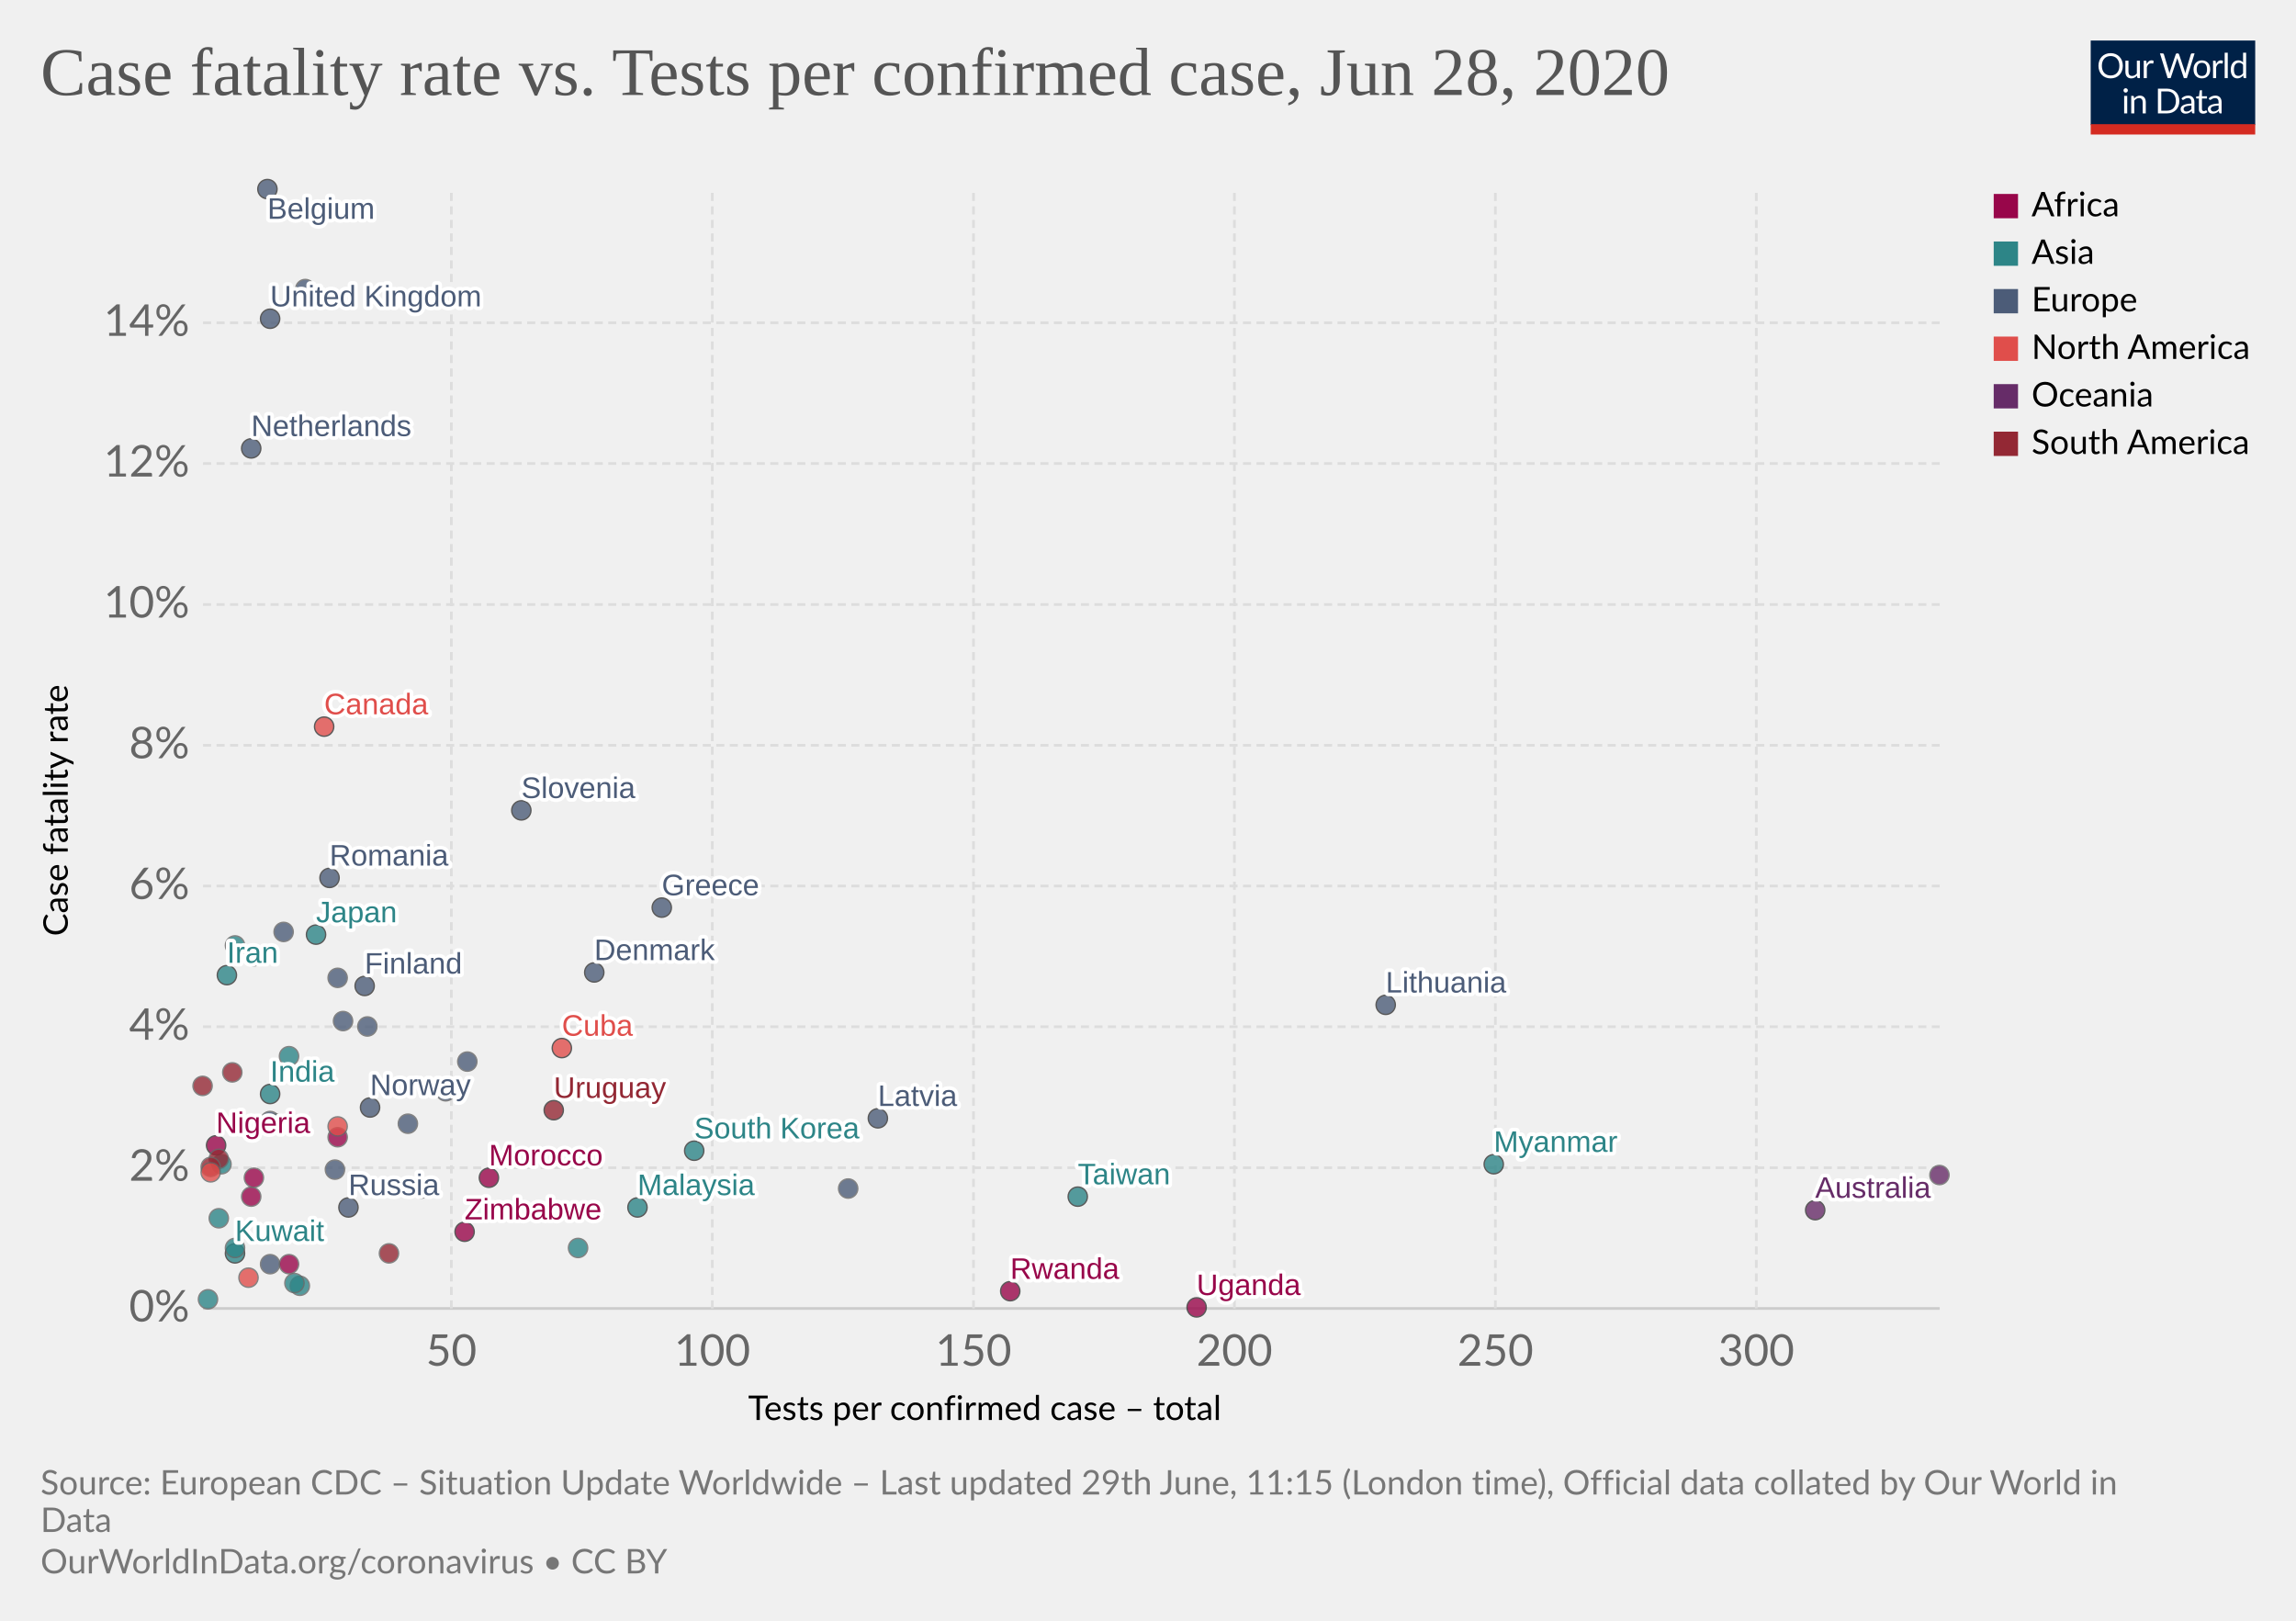
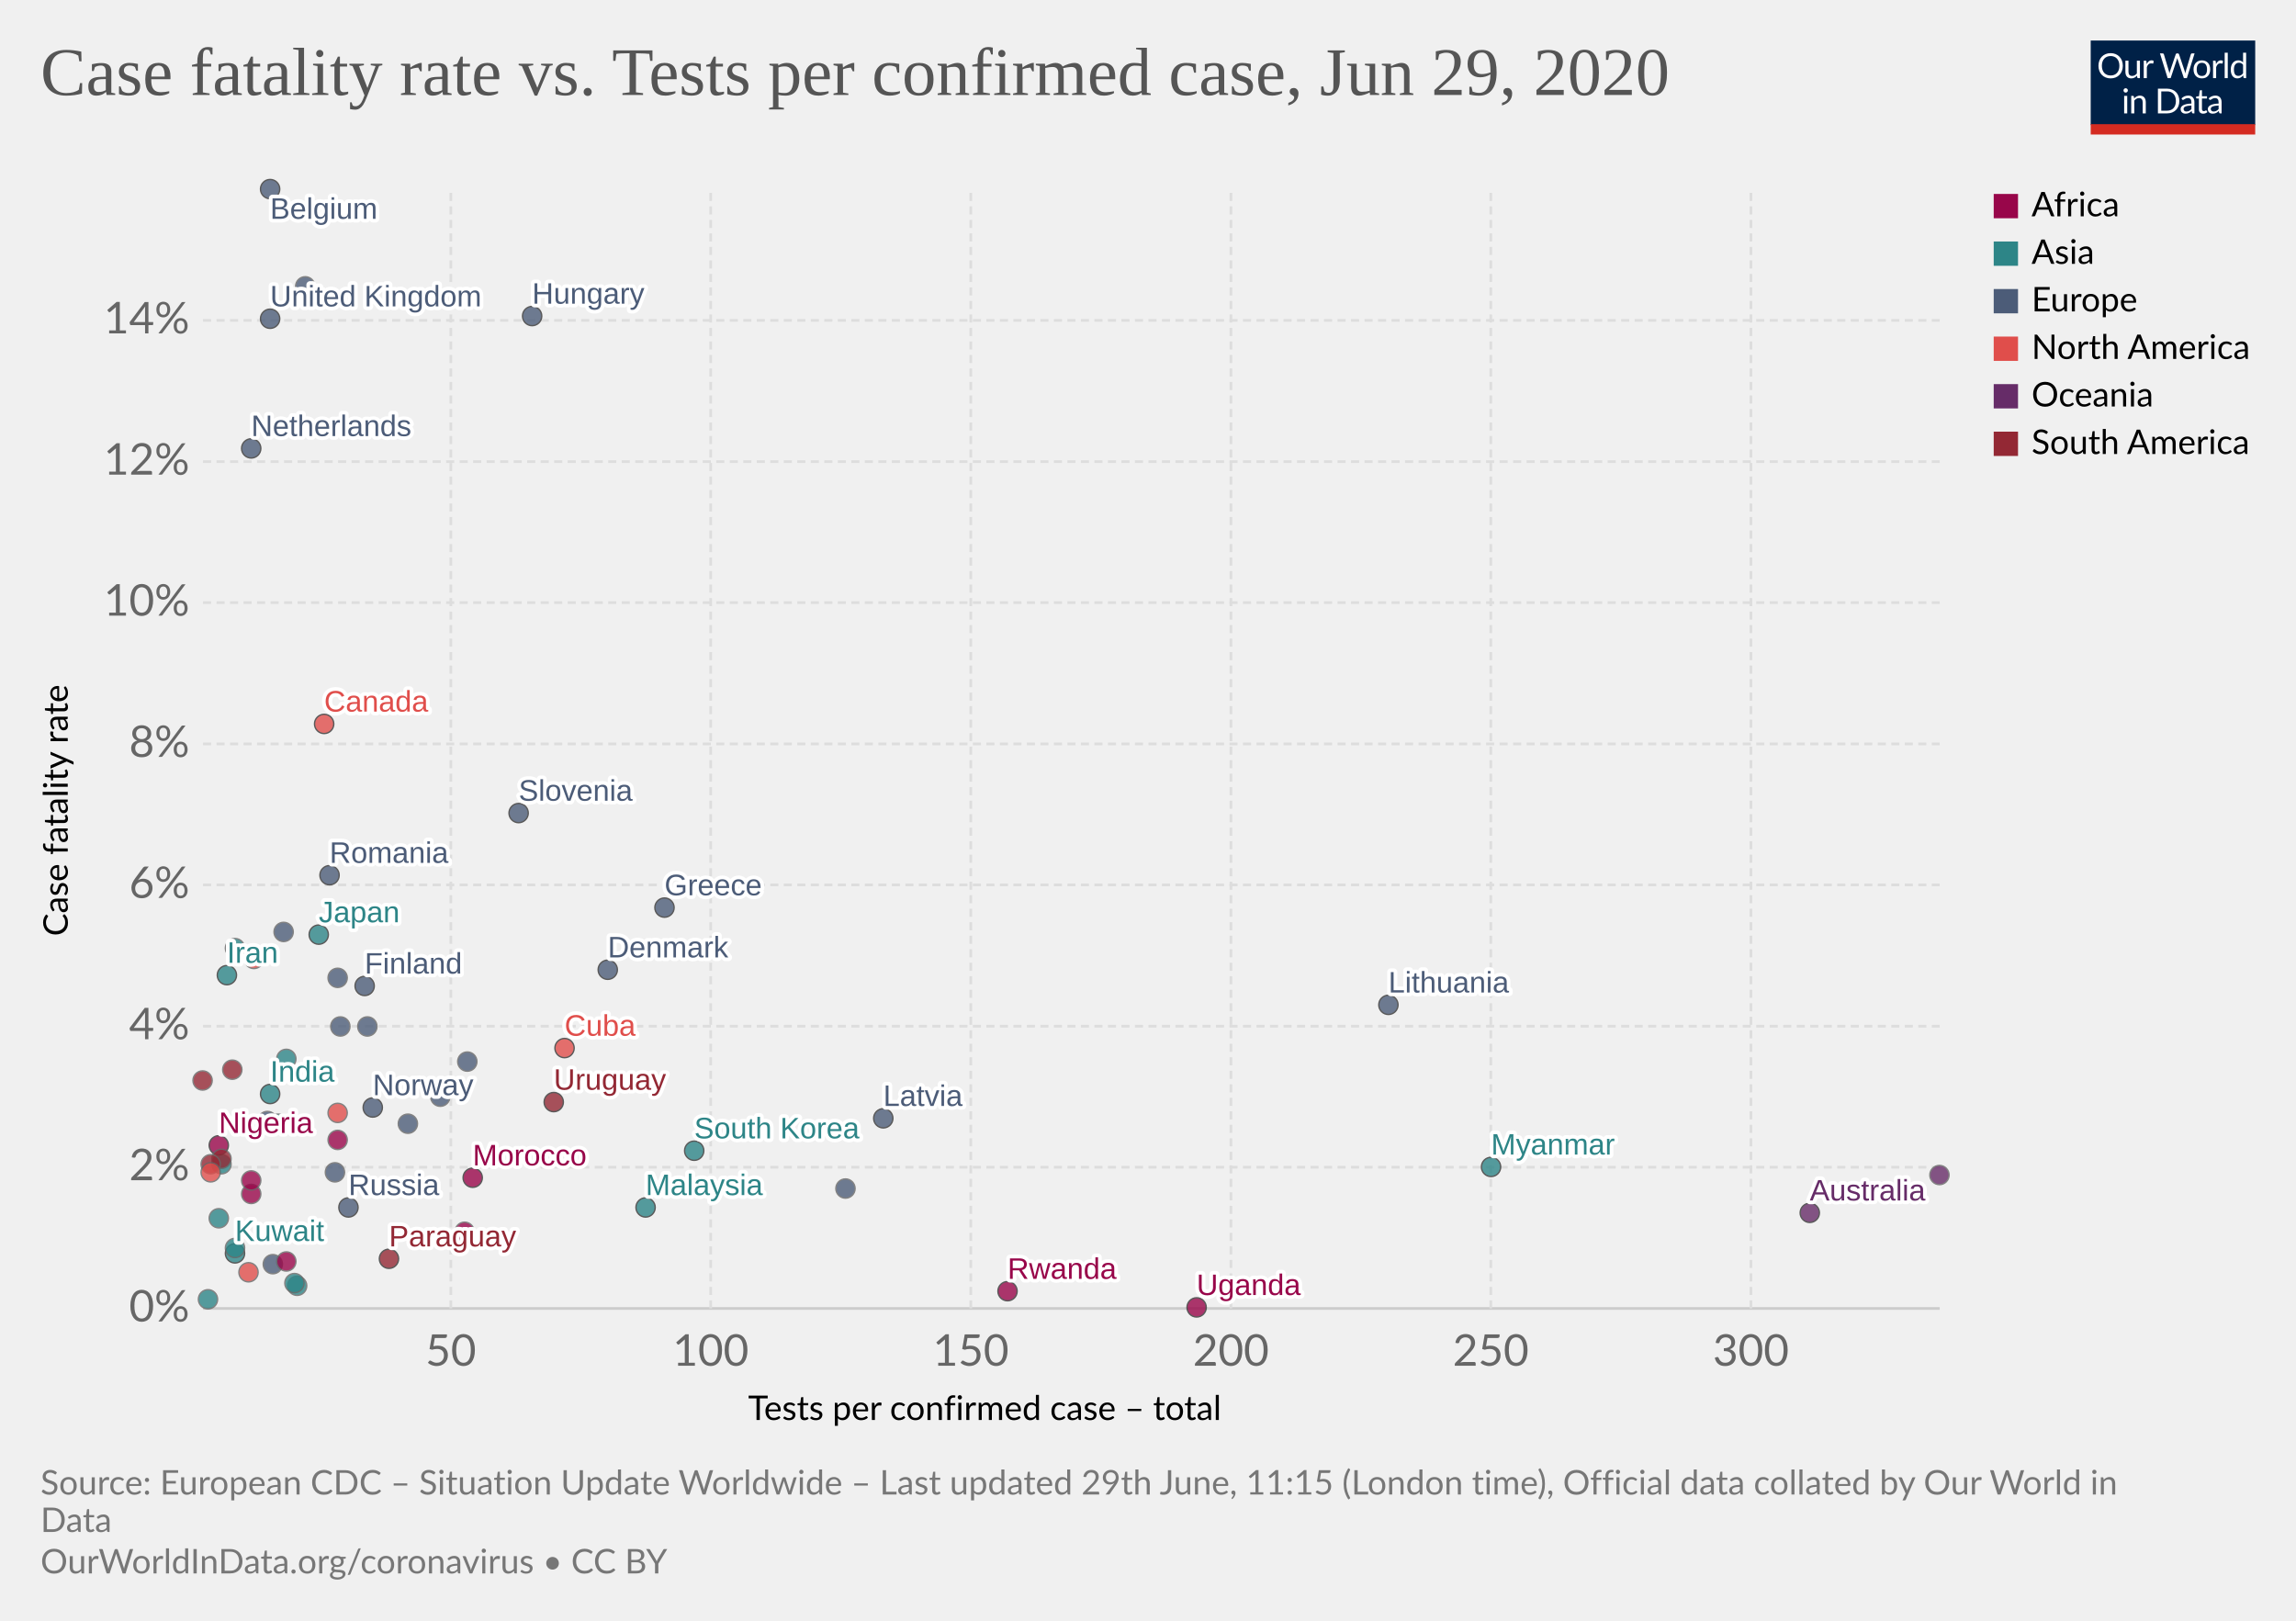
<svg xmlns="http://www.w3.org/2000/svg" version="1.1" style="background-color:#fff;-webkit-font-smoothing:antialiased" width="850" height="600" viewBox="0 0 850 600" font-family="Lato,'Helvetica Neue',Helvetica,Arial,sans-serif" font-size="18" text-rendering="optimizeLegibility">
  <g class="HeaderView">
    <g transform="matrix(.29 0 0 .29 774 15)">
      <svg width="210" height="120" viewBox="0 0 210 120" fill="none">
        <g clip-path="url(#clip0)">
          <path d="M0 0h210v107.89H0V0z" fill="#002147" />
          <path d="M40.98 32.25c0 2.36-.38 4.53-1.12 6.51a14.26 14.26 0 01-8.1 8.4c-1.9.78-4.02 1.17-6.34 1.17a16.6 16.6 0 01-6.33-1.17 14.31 14.31 0 01-8.08-8.4 18.29 18.29 0 01-1.12-6.51c0-2.36.38-4.53 1.12-6.5a14.32 14.32 0 018.07-8.44c1.92-.8 4.03-1.19 6.34-1.19 2.32 0 4.43.4 6.34 1.19 1.92.8 3.56 1.9 4.93 3.34a14.87 14.87 0 013.17 5.1 18.1 18.1 0 011.12 6.5zm-4.38 0c0-1.94-.26-3.68-.8-5.22a10.91 10.91 0 00-2.24-3.89 9.68 9.68 0 00-3.52-2.46 11.95 11.95 0 00-4.62-.86c-1.68 0-3.21.28-4.6.86a9.88 9.88 0 00-3.54 2.46 10.91 10.91 0 00-2.24 3.9c-.53 1.53-.8 3.27-.8 5.2 0 1.94.27 3.68.8 5.22a11.17 11.17 0 002.24 3.9 10.01 10.01 0 003.55 2.44c1.38.56 2.9.83 4.6.83 1.7 0 3.24-.27 4.61-.83a9.8 9.8 0 003.52-2.44 11.17 11.17 0 002.25-3.9c.53-1.54.8-3.28.8-5.21zm26.22-6.54V48H60.5c-.56 0-.9-.27-1.05-.81l-.31-2.4a12.45 12.45 0 01-3.26 2.6c-1.2.64-2.58.96-4.13.96-1.22 0-2.3-.2-3.24-.6a6.52 6.52 0 01-2.33-1.7 7.37 7.37 0 01-1.43-2.67c-.3-1.04-.46-2.2-.46-3.45V25.7h3.91v14.22c0 1.68.38 2.99 1.15 3.91.77.93 1.96 1.39 3.54 1.39 1.16 0 2.24-.27 3.23-.82a10.42 10.42 0 002.8-2.28V25.7h3.91zm8.61 4.47a9.94 9.94 0 012.6-3.56 5.64 5.64 0 013.76-1.3c.47 0 .92.05 1.34.15.44.1.83.27 1.17.49l-.3 2.92c-.09.37-.3.55-.66.55-.2 0-.5-.04-.9-.13a6.21 6.21 0 00-3.24.18c-.54.2-1.03.5-1.47.92-.42.4-.81.9-1.17 1.5-.33.58-.64 1.26-.92 2.02V48H67.7V25.71h2.25c.42 0 .72.08.88.25.16.16.27.44.33.83l.26 3.39zm61.16-13.7L122.75 48h-3.82l-7.99-24.05a21.95 21.95 0 01-.42-1.58 38.36 38.36 0 01-.44 1.58L102.05 48h-3.83L88.4 16.47h3.54c.38 0 .7.1.95.29.26.2.43.43.5.73l6.52 21.9c.1.4.2.83.28 1.28.1.46.2.94.29 1.46l.3-1.46c.12-.47.25-.9.38-1.27l7.41-21.91c.1-.25.26-.48.51-.69.27-.22.58-.33.95-.33h1.23c.38 0 .69.1.92.29.24.2.41.43.53.73l7.4 21.9a28.4 28.4 0 01.68 2.62 29.52 29.52 0 01.52-2.61l6.54-21.91c.07-.27.23-.5.48-.7.27-.21.58-.32.95-.32h3.32zm9.35 8.88c1.63 0 3.1.27 4.4.82a9.43 9.43 0 015.46 5.94c.5 1.4.74 2.98.74 4.73 0 1.76-.25 3.34-.74 4.75a9.43 9.43 0 01-5.46 5.92c-1.3.52-2.77.79-4.4.79-1.64 0-3.12-.27-4.44-.8a9.42 9.42 0 01-3.35-2.3c-.92-1-1.63-2.2-2.13-3.61-.49-1.41-.73-3-.73-4.75s.24-3.33.73-4.73c.5-1.43 1.2-2.64 2.13-3.63a9.4 9.4 0 013.35-2.31c1.32-.55 2.8-.82 4.44-.82zm0 19.89c2.2 0 3.84-.73 4.93-2.2 1.08-1.48 1.63-3.54 1.63-6.18 0-2.66-.55-4.72-1.63-6.2-1.09-1.49-2.73-2.23-4.93-2.23-1.12 0-2.09.2-2.93.57a5.7 5.7 0 00-2.06 1.65 7.5 7.5 0 00-1.24 2.67c-.26 1.04-.4 2.22-.4 3.54 0 2.64.55 4.7 1.64 6.18 1.1 1.47 2.76 2.2 4.99 2.2zm17.97-15.07a9.94 9.94 0 012.6-3.56 5.64 5.64 0 013.76-1.3c.47 0 .91.05 1.34.15.44.1.83.27 1.16.49l-.28 2.92c-.09.37-.31.55-.66.55-.2 0-.5-.04-.9-.13a6.2 6.2 0 00-3.24.18c-.54.2-1.03.5-1.47.92-.43.4-.82.9-1.17 1.5a13.1 13.1 0 00-.92 2.02V48h-3.94V25.71h2.24c.43 0 .72.08.88.25.17.16.28.44.33.83l.27 3.39zm15.04-14.59V48h-3.92V15.6h3.92zm19.55 15.43a6.22 6.22 0 00-2.38-2.05 6.7 6.7 0 00-2.86-.6c-2.07 0-3.66.75-4.77 2.23-1.12 1.48-1.68 3.6-1.68 6.33 0 1.46.13 2.7.38 3.74a7.29 7.29 0 001.1 2.56 4.35 4.35 0 001.78 1.45c.7.3 1.5.46 2.4.46 1.29 0 2.41-.3 3.36-.88a9.6 9.6 0 002.67-2.49V31.02zm3.91-15.43V48h-2.33c-.56 0-.9-.27-1.06-.81l-.35-2.71a12.13 12.13 0 01-3.25 2.77 8.28 8.28 0 01-4.23 1.06 7.31 7.31 0 01-6.14-2.9c-.73-.96-1.3-2.15-1.69-3.57a18.35 18.35 0 01.07-9.48 11.29 11.29 0 011.89-3.7 8.7 8.7 0 017.06-3.34 7.96 7.96 0 016.12 2.62V15.59h3.91zM46.61 70.71V93H42.7V70.71h3.91zm.84-7c0 .39-.08.75-.24 1.09a2.81 2.81 0 01-1.52 1.47 2.67 2.67 0 01-2.16 0 2.9 2.9 0 01-1.45-1.47 2.67 2.67 0 010-2.16c.15-.35.35-.65.6-.9.25-.27.53-.47.85-.62a2.67 2.67 0 012.16 0c.35.15.65.35.9.62.27.25.47.55.62.9.16.34.24.7.24 1.08zm7.97 10.24c.49-.54 1-1.04 1.54-1.48a9.85 9.85 0 013.66-1.84 8.96 8.96 0 015.43.35c.94.4 1.72.97 2.33 1.71a7.36 7.36 0 011.43 2.67c.32 1.04.49 2.19.49 3.45V93h-3.94V78.81c0-1.69-.4-3-1.17-3.92-.76-.93-1.93-1.4-3.5-1.4a6.6 6.6 0 00-3.25.83c-1 .56-1.92 1.31-2.77 2.27V93h-3.94V70.71h2.35c.56 0 .9.28 1.04.82l.3 2.42zm57.7 3.3c0 2.36-.37 4.5-1.11 6.44a14.3 14.3 0 01-3.17 4.98 14.1 14.1 0 01-4.93 3.2c-1.9.76-4.02 1.13-6.33 1.13H85.8V61.47h11.77c2.31 0 4.42.39 6.33 1.15a13.8 13.8 0 018.1 8.18 17.75 17.75 0 011.12 6.45zm-4.37 0c0-1.94-.26-3.67-.8-5.2a10.94 10.94 0 00-2.23-3.87 9.57 9.57 0 00-3.53-2.42 12.23 12.23 0 00-4.61-.83h-7.5v24.62h7.5c1.7 0 3.24-.28 4.61-.84a9.7 9.7 0 003.53-2.4 10.94 10.94 0 002.24-3.87c.53-1.53.8-3.26.8-5.2zm19.8 5.72c-1.8.06-3.34.2-4.62.44-1.26.22-2.3.51-3.1.88-.8.36-1.37.8-1.74 1.3-.35.5-.53 1.05-.53 1.67 0 .58.1 1.1.3 1.52a3 3 0 00.76 1.05c.34.27.73.46 1.17.6.45.11.94.17 1.45.17a7.28 7.28 0 003.5-.81 11.95 11.95 0 002.82-2.2v-4.62zm-12.65-9.11a12.73 12.73 0 013.98-2.66c1.43-.59 3-.88 4.73-.88 1.25 0 2.36.2 3.33.61a6.81 6.81 0 013.94 4.38c.33 1.04.5 2.19.5 3.43V93h-1.74a1.8 1.8 0 01-.88-.18c-.2-.13-.36-.38-.48-.74l-.44-2.12c-.59.55-1.16 1.03-1.72 1.46a9.48 9.48 0 01-3.74 1.7c-.69.15-1.46.23-2.3.23-.87 0-1.69-.12-2.45-.35a5.34 5.34 0 01-3.34-2.93 6.64 6.64 0 01-.49-2.64c0-.88.25-1.72.73-2.53a6.33 6.33 0 012.35-2.17c1.09-.63 2.5-1.15 4.25-1.54 1.75-.41 3.89-.65 6.42-.7v-1.75c0-1.73-.37-3.03-1.12-3.91-.75-.9-1.84-1.34-3.28-1.34-.97 0-1.78.12-2.44.37-.64.23-1.2.5-1.7.81l-1.23.82c-.33.23-.67.35-1 .35-.27 0-.5-.07-.69-.2a2.1 2.1 0 01-.48-.53l-.7-1.25zm27.67 19.5c-1.76 0-3.12-.5-4.07-1.48-.94-.98-1.41-2.4-1.41-4.25V74h-2.68a.9.9 0 01-.6-.2c-.16-.14-.24-.36-.24-.66v-1.56l3.65-.46.9-6.89a.9.9 0 01.29-.52.88.88 0 01.62-.22H142v7.67h6.44V74H142v13.38c0 .94.22 1.63.68 2.09.45.45 1.04.68 1.76.68a3.21 3.21 0 001.85-.53l.55-.35c.16-.12.3-.18.41-.18.2 0 .4.13.55.38l1.15 1.87a7.45 7.45 0 01-2.44 1.5c-.96.35-1.94.52-2.95.52zm19.68-10.4c-1.8.07-3.34.21-4.62.45-1.26.22-2.3.51-3.1.88-.8.36-1.37.8-1.74 1.3-.35.5-.53 1.05-.53 1.67 0 .58.1 1.1.3 1.52.18.42.44.77.76 1.05.34.27.73.46 1.17.6.45.11.94.17 1.45.17a7.3 7.3 0 003.5-.81 12.04 12.04 0 002.82-2.2v-4.62zm-12.65-9.1a12.72 12.72 0 013.99-2.66c1.42-.59 3-.88 4.72-.88 1.25 0 2.36.2 3.33.61a6.81 6.81 0 013.94 4.38c.33 1.04.5 2.19.5 3.43V93h-1.74a1.8 1.8 0 01-.88-.18c-.2-.13-.36-.38-.48-.74l-.44-2.12c-.59.55-1.16 1.03-1.72 1.46a9.48 9.48 0 01-3.74 1.7c-.69.15-1.46.23-2.3.23-.87 0-1.69-.12-2.45-.35a5.33 5.33 0 01-3.34-2.93 6.62 6.62 0 01-.49-2.64c0-.88.25-1.72.73-2.53a6.33 6.33 0 012.35-2.17c1.09-.63 2.5-1.15 4.25-1.54a31.2 31.2 0 016.42-.7v-1.75c0-1.73-.37-3.03-1.12-3.91-.75-.9-1.84-1.34-3.28-1.34-.97 0-1.78.12-2.44.37-.64.23-1.2.5-1.7.81-.46.3-.87.57-1.22.82-.34.23-.68.35-1.02.35-.26 0-.49-.07-.68-.2a1.88 1.88 0 01-.48-.53l-.7-1.25z" fill="#fff" />
          <path fill="#D42B21" d="M0 106.79h210V120H0z" />
        </g>
        <defs>
          <clipPath id="clip0">
            <path fill="#fff" d="M0 0h210v120H0z" />
          </clipPath>
        </defs>
      </svg>
    </g>
    <a href="https://ourworldindata.org/grapher/case-fatality-rate-vs-tests-per-confirmed-case" target="_blank" font-family="&quot;Playfair Display&quot;,Georgia,&quot;Times New Roman&quot;,serif">
      <text font-size="25.2" x="15" y="35.2" fill="#555">
-         <tspan x="15" y="35.16">Case fatality rate vs. Tests per confirmed case, Jun 28, 2020</tspan>
+         <tspan x="15" y="35.16">Case fatality rate vs. Tests per confirmed case, Jun 29, 2020</tspan>
      </text>
    </a>
  </g>
  <g class="ScatterPlot">
    <g class="AxisBoxView">
      <g class="HorizontalAxis">
        <text font-size="12.6" x="277" y="525.7">
          <tspan x="276.96" y="525.68">Tests per confirmed case – total</tspan>
        </text>
-         <text x="167.1" y="505.6" fill="#666" text-anchor="middle" font-size="16.2">50</text>
-         <text x="263.7" y="505.6" fill="#666" text-anchor="middle" font-size="16.2">100</text>
-         <text x="360.4" y="505.6" fill="#666" text-anchor="middle" font-size="16.2">150</text>
-         <text x="457" y="505.6" fill="#666" text-anchor="middle" font-size="16.2">200</text>
-         <text x="553.6" y="505.6" fill="#666" text-anchor="middle" font-size="16.2">250</text>
-         <text x="650.2" y="505.6" fill="#666" text-anchor="middle" font-size="16.2">300</text>
+         <text x="166.9" y="505.6" fill="#666" text-anchor="middle" font-size="16.2">50</text>
+         <text x="263.1" y="505.6" fill="#666" text-anchor="middle" font-size="16.2">100</text>
+         <text x="359.4" y="505.6" fill="#666" text-anchor="middle" font-size="16.2">150</text>
+         <text x="455.7" y="505.6" fill="#666" text-anchor="middle" font-size="16.2">200</text>
+         <text x="551.9" y="505.6" fill="#666" text-anchor="middle" font-size="16.2">250</text>
+         <text x="648.2" y="505.6" fill="#666" text-anchor="middle" font-size="16.2">300</text>
      </g>
      <g class="VerticalAxis">
        <text font-size="12.6" x="-346.5" y="25.1" transform="rotate(-90)">
          <tspan x="-346.54" y="25.08">Case fatality rate</tspan>
        </text>
        <text x="70.16" y="484.4" fill="#666" dominant-baseline="middle" text-anchor="end" font-size="16.2">0%</text>
-         <text x="70.16" y="432.3" fill="#666" dominant-baseline="middle" text-anchor="end" font-size="16.2">2%</text>
-         <text x="70.16" y="380.1" fill="#666" dominant-baseline="middle" text-anchor="end" font-size="16.2">4%</text>
-         <text x="70.16" y="328" fill="#666" dominant-baseline="middle" text-anchor="end" font-size="16.2">6%</text>
-         <text x="70.16" y="275.9" fill="#666" dominant-baseline="middle" text-anchor="end" font-size="16.2">8%</text>
-         <text x="70.16" y="223.8" fill="#666" dominant-baseline="middle" text-anchor="end" font-size="16.2">10%</text>
-         <text x="70.16" y="171.6" fill="#666" dominant-baseline="middle" text-anchor="end" font-size="16.2">12%</text>
-         <text x="70.16" y="119.5" fill="#666" dominant-baseline="middle" text-anchor="end" font-size="16.2">14%</text>
+         <text x="70.16" y="432.1" fill="#666" dominant-baseline="middle" text-anchor="end" font-size="16.2">2%</text>
+         <text x="70.16" y="379.9" fill="#666" dominant-baseline="middle" text-anchor="end" font-size="16.2">4%</text>
+         <text x="70.16" y="327.6" fill="#666" dominant-baseline="middle" text-anchor="end" font-size="16.2">6%</text>
+         <text x="70.16" y="275.4" fill="#666" dominant-baseline="middle" text-anchor="end" font-size="16.2">8%</text>
+         <text x="70.16" y="223.1" fill="#666" dominant-baseline="middle" text-anchor="end" font-size="16.2">10%</text>
+         <text x="70.16" y="170.9" fill="#666" dominant-baseline="middle" text-anchor="end" font-size="16.2">12%</text>
+         <text x="70.16" y="118.6" fill="#666" dominant-baseline="middle" text-anchor="end" font-size="16.2">14%</text>
      </g>
      <g class="AxisGridLines horizontalLines">
        <path stroke="#ccc" d="M75.16 484.4h642.93" />
-         <path stroke="#ddd" stroke-dasharray="3,2" d="M75.16 432.3h642.93M75.16 380.1h642.93M75.16 328h642.93M75.16 275.9h642.93M75.16 223.8h642.93M75.16 171.6h642.93M75.16 119.5h642.93" />
+         <path stroke="#ddd" stroke-dasharray="3,2" d="M75.16 432.1h642.93M75.16 379.9h642.93M75.16 327.6h642.93M75.16 275.4h642.93M75.16 223.1h642.93M75.16 170.9h642.93M75.16 118.6h642.93" />
      </g>
      <g class="AxisGridLines verticalLines" stroke="#ddd" stroke-dasharray="3,2">
-         <path d="M167.1 484.4V70M263.7 484.4V70M360.4 484.4V70M457 484.4V70M553.6 484.4V70M650.2 484.4V70" />
+         <path d="M166.9 484.4V70M263.1 484.4V70M359.4 484.4V70M455.7 484.4V70M551.9 484.4V70M648.2 484.4V70" />
      </g>
    </g>
    <g class="PointsWithLabels clickable" clip-path="url(#a)" font-family="Arial, sans-serif">
      <path fill="rgba(255,255,255,0)" d="M75.16 70h642.93v414.4H75.16z" />
      <defs>
        <clipPath id="a">
          <path d="M65.16 60h662.93v434.4H65.16z" />
        </clipPath>
      </defs>
      <g class="key-Japan_0">
-         <circle cx="117" cy="346" r="3.57" fill="#2D8587" opacity=".8" stroke="#333" stroke-width=".5" />
+         <circle cx="118" cy="346" r="3.57" fill="#2D8587" opacity=".8" stroke="#333" stroke-width=".5" />
      </g>
      <g class="key-South-Korea_0">
        <circle cx="257" cy="426" r="3.57" fill="#2D8587" opacity=".8" stroke="#333" stroke-width=".5" />
      </g>
-       <g class="key-Taiwan_0">
-         <circle cx="399" cy="443" r="3.57" fill="#2D8587" opacity=".8" stroke="#333" stroke-width=".5" />
-       </g>
      <g class="key-United-States_0">
-         <circle cx="94" cy="354" r="3.57" fill="#E04E4B" opacity=".8" stroke="#666" stroke-width=".5" />
+         <circle cx="94" cy="355" r="3.57" fill="#E04E4B" opacity=".8" stroke="#666" stroke-width=".5" />
      </g>
      <g class="key-Malaysia_0">
-         <circle cx="236" cy="447" r="3.57" fill="#2D8587" opacity=".8" stroke="#333" stroke-width=".5" />
+         <circle cx="239" cy="447" r="3.57" fill="#2D8587" opacity=".8" stroke="#333" stroke-width=".5" />
      </g>
      <g class="key-Australia_0">
-         <circle cx="672" cy="448" r="3.57" fill="#662C68" opacity=".8" stroke="#333" stroke-width=".5" />
+         <circle cx="670" cy="449" r="3.57" fill="#662C68" opacity=".8" stroke="#333" stroke-width=".5" />
      </g>
      <g class="key-Canada_0">
-         <circle cx="120" cy="269" r="3.57" fill="#E04E4B" opacity=".8" stroke="#333" stroke-width=".5" />
+         <circle cx="120" cy="268" r="3.57" fill="#E04E4B" opacity=".8" stroke="#333" stroke-width=".5" />
      </g>
      <g class="key-Finland_0">
        <circle cx="135" cy="365" r="3.57" fill="#4C5C78" opacity=".8" stroke="#333" stroke-width=".5" />
      </g>
      <g class="key-India_0">
        <circle cx="100" cy="405" r="3.57" fill="#2D8587" opacity=".8" stroke="#333" stroke-width=".5" />
      </g>
      <g class="key-Philippines_0">
-         <circle cx="107" cy="391" r="3.57" fill="#2D8587" opacity=".8" stroke="#666" stroke-width=".5" />
+         <circle cx="106" cy="392" r="3.57" fill="#2D8587" opacity=".8" stroke="#666" stroke-width=".5" />
      </g>
      <g class="key-United-Kingdom_0">
        <circle cx="100" cy="118" r="3.57" fill="#4C5C78" opacity=".8" stroke="#333" stroke-width=".5" />
      </g>
      <g class="key-Italy_0">
-         <circle cx="113" cy="107" r="3.57" fill="#4C5C78" opacity=".8" stroke="#666" stroke-width=".5" />
+         <circle cx="113" cy="106" r="3.57" fill="#4C5C78" opacity=".8" stroke="#666" stroke-width=".5" />
      </g>
      <g class="key-Russia_0">
        <circle cx="129" cy="447" r="3.57" fill="#4C5C78" opacity=".8" stroke="#333" stroke-width=".5" />
      </g>
      <g class="key-Belgium_0">
-         <circle cx="99" cy="70" r="3.57" fill="#4C5C78" opacity=".8" stroke="#333" stroke-width=".5" />
+         <circle cx="100" cy="70" r="3.57" fill="#4C5C78" opacity=".8" stroke="#333" stroke-width=".5" />
      </g>
      <g class="key-Iran_0">
        <circle cx="84" cy="361" r="3.57" fill="#2D8587" opacity=".8" stroke="#333" stroke-width=".5" />
      </g>
      <g class="key-Kuwait_0">
        <circle cx="87" cy="464" r="3.57" fill="#2D8587" opacity=".8" stroke="#333" stroke-width=".5" />
      </g>
      <g class="key-Bahrain_0">
-         <circle cx="111" cy="476" r="3.57" fill="#2D8587" opacity=".8" stroke="#666" stroke-width=".5" />
+         <circle cx="110" cy="476" r="3.57" fill="#2D8587" opacity=".8" stroke="#666" stroke-width=".5" />
      </g>
      <g class="key-Austria_0">
        <circle cx="136" cy="380" r="3.57" fill="#4C5C78" opacity=".8" stroke="#666" stroke-width=".5" />
      </g>
      <g class="key-Croatia_0">
-         <circle cx="127" cy="378" r="3.57" fill="#4C5C78" opacity=".8" stroke="#666" stroke-width=".5" />
+         <circle cx="126" cy="380" r="3.57" fill="#4C5C78" opacity=".8" stroke="#666" stroke-width=".5" />
      </g>
      <g class="key-Switzerland_0">
        <circle cx="105" cy="345" r="3.57" fill="#4C5C78" opacity=".8" stroke="#666" stroke-width=".5" />
      </g>
      <g class="key-Denmark_0">
-         <circle cx="220" cy="360" r="3.57" fill="#4C5C78" opacity=".8" stroke="#333" stroke-width=".5" />
+         <circle cx="225" cy="359" r="3.57" fill="#4C5C78" opacity=".8" stroke="#333" stroke-width=".5" />
      </g>
      <g class="key-Greece_0">
-         <circle cx="245" cy="336" r="3.57" fill="#4C5C78" opacity=".8" stroke="#333" stroke-width=".5" />
+         <circle cx="246" cy="336" r="3.57" fill="#4C5C78" opacity=".8" stroke="#333" stroke-width=".5" />
      </g>
      <g class="key-Norway_0">
-         <circle cx="137" cy="410" r="3.57" fill="#4C5C78" opacity=".8" stroke="#333" stroke-width=".5" />
+         <circle cx="138" cy="410" r="3.57" fill="#4C5C78" opacity=".8" stroke="#333" stroke-width=".5" />
      </g>
      <g class="key-Pakistan_0">
        <circle cx="82" cy="431" r="3.57" fill="#2D8587" opacity=".8" stroke="#666" stroke-width=".5" />
      </g>
      <g class="key-Romania_0">
-         <circle cx="122" cy="325" r="3.57" fill="#4C5C78" opacity=".8" stroke="#333" stroke-width=".5" />
+         <circle cx="122" cy="324" r="3.57" fill="#4C5C78" opacity=".8" stroke="#333" stroke-width=".5" />
      </g>
      <g class="key-Lithuania_0">
-         <circle cx="513" cy="372" r="3.57" fill="#4C5C78" opacity=".8" stroke="#333" stroke-width=".5" />
+         <circle cx="514" cy="372" r="3.57" fill="#4C5C78" opacity=".8" stroke="#333" stroke-width=".5" />
      </g>
      <g class="key-Netherlands_0">
        <circle cx="93" cy="166" r="3.57" fill="#4C5C78" opacity=".8" stroke="#333" stroke-width=".5" />
      </g>
      <g class="key-New-Zealand_0">
        <circle cx="718" cy="435" r="3.57" fill="#662C68" opacity=".8" stroke="#666" stroke-width=".5" />
      </g>
      <g class="key-Nigeria_0">
-         <circle cx="80" cy="424" r="3.57" fill="#98064A" opacity=".8" stroke="#333" stroke-width=".5" />
+         <circle cx="81" cy="424" r="3.57" fill="#98064A" opacity=".8" stroke="#333" stroke-width=".5" />
      </g>
      <g class="key-Estonia_0">
        <circle cx="173" cy="393" r="3.57" fill="#4C5C78" opacity=".8" stroke="#666" stroke-width=".5" />
      </g>
      <g class="key-Belarus_0">
-         <circle cx="100" cy="468" r="3.57" fill="#4C5C78" opacity=".8" stroke="#666" stroke-width=".5" />
+         <circle cx="101" cy="468" r="3.57" fill="#4C5C78" opacity=".8" stroke="#666" stroke-width=".5" />
      </g>
      <g class="key-Luxembourg_0">
        <circle cx="151" cy="416" r="3.57" fill="#4C5C78" opacity=".8" stroke="#666" stroke-width=".5" />
      </g>
      <g class="key-Qatar_0">
        <circle cx="77" cy="481" r="3.57" fill="#2D8587" opacity=".8" stroke="#666" stroke-width=".5" />
      </g>
      <g class="key-Czech-Republic_0">
-         <circle cx="165" cy="404" r="3.57" fill="#4C5C78" opacity=".8" stroke="#666" stroke-width=".5" />
+         <circle cx="163" cy="406" r="3.57" fill="#4C5C78" opacity=".8" stroke="#666" stroke-width=".5" />
      </g>
      <g class="key-Indonesia_0">
-         <circle cx="87" cy="350" r="3.57" fill="#2D8587" opacity=".8" stroke="#666" stroke-width=".5" />
+         <circle cx="87" cy="351" r="3.57" fill="#2D8587" opacity=".8" stroke="#666" stroke-width=".5" />
      </g>
      <g class="key-Latvia_0">
-         <circle cx="325" cy="414" r="3.57" fill="#4C5C78" opacity=".8" stroke="#333" stroke-width=".5" />
+         <circle cx="327" cy="414" r="3.57" fill="#4C5C78" opacity=".8" stroke="#333" stroke-width=".5" />
      </g>
      <g class="key-Morocco_0">
-         <circle cx="181" cy="436" r="3.57" fill="#98064A" opacity=".8" stroke="#333" stroke-width=".5" />
+         <circle cx="175" cy="436" r="3.57" fill="#98064A" opacity=".8" stroke="#333" stroke-width=".5" />
      </g>
      <g class="key-Saudi-Arabia_0">
        <circle cx="87" cy="462" r="3.57" fill="#2D8587" opacity=".8" stroke="#666" stroke-width=".5" />
      </g>
      <g class="key-Senegal_0">
-         <circle cx="93" cy="443" r="3.57" fill="#98064A" opacity=".8" stroke="#666" stroke-width=".5" />
+         <circle cx="93" cy="442" r="3.57" fill="#98064A" opacity=".8" stroke="#666" stroke-width=".5" />
      </g>
      <g class="key-Ukraine_0">
-         <circle cx="100" cy="415" r="3.57" fill="#4C5C78" opacity=".8" stroke="#666" stroke-width=".5" />
+         <circle cx="99" cy="415" r="3.57" fill="#4C5C78" opacity=".8" stroke="#666" stroke-width=".5" />
      </g>
      <g class="key-Argentina_0">
-         <circle cx="81" cy="429" r="3.57" fill="#932834" opacity=".8" stroke="#666" stroke-width=".5" />
+         <circle cx="82" cy="429" r="3.57" fill="#932834" opacity=".8" stroke="#666" stroke-width=".5" />
      </g>
      <g class="key-Chile_0">
-         <circle cx="78" cy="432" r="3.57" fill="#932834" opacity=".8" stroke="#666" stroke-width=".5" />
+         <circle cx="78" cy="431" r="3.57" fill="#932834" opacity=".8" stroke="#666" stroke-width=".5" />
+       </g>
+       <g class="key-Hungary_0">
+         <circle cx="197" cy="117" r="3.57" fill="#4C5C78" opacity=".8" stroke="#333" stroke-width=".5" />
      </g>
      <g class="key-Slovenia_0">
-         <circle cx="193" cy="300" r="3.57" fill="#4C5C78" opacity=".8" stroke="#333" stroke-width=".5" />
+         <circle cx="192" cy="301" r="3.57" fill="#4C5C78" opacity=".8" stroke="#333" stroke-width=".5" />
      </g>
      <g class="key-South-Africa_0">
-         <circle cx="94" cy="436" r="3.57" fill="#98064A" opacity=".8" stroke="#666" stroke-width=".5" />
+         <circle cx="93" cy="437" r="3.57" fill="#98064A" opacity=".8" stroke="#666" stroke-width=".5" />
      </g>
      <g class="key-Colombia_0">
-         <circle cx="86" cy="397" r="3.57" fill="#932834" opacity=".8" stroke="#666" stroke-width=".5" />
+         <circle cx="86" cy="396" r="3.57" fill="#932834" opacity=".8" stroke="#666" stroke-width=".5" />
      </g>
      <g class="key-Costa-Rica_0">
-         <circle cx="92" cy="473" r="3.57" fill="#E04E4B" opacity=".8" stroke="#666" stroke-width=".5" />
+         <circle cx="92" cy="471" r="3.57" fill="#E04E4B" opacity=".8" stroke="#666" stroke-width=".5" />
      </g>
      <g class="key-Serbia_0">
-         <circle cx="124" cy="433" r="3.57" fill="#4C5C78" opacity=".8" stroke="#666" stroke-width=".5" />
+         <circle cx="124" cy="434" r="3.57" fill="#4C5C78" opacity=".8" stroke="#666" stroke-width=".5" />
      </g>
      <g class="key-Slovakia_0">
-         <circle cx="314" cy="440" r="3.57" fill="#4C5C78" opacity=".8" stroke="#666" stroke-width=".5" />
+         <circle cx="313" cy="440" r="3.57" fill="#4C5C78" opacity=".8" stroke="#666" stroke-width=".5" />
      </g>
      <g class="key-Bulgaria_0">
        <circle cx="125" cy="362" r="3.57" fill="#4C5C78" opacity=".8" stroke="#666" stroke-width=".5" />
      </g>
      <g class="key-Maldives_0">
        <circle cx="109" cy="475" r="3.57" fill="#2D8587" opacity=".8" stroke="#666" stroke-width=".5" />
      </g>
      <g class="key-Paraguay_0">
-         <circle cx="144" cy="464" r="3.57" fill="#932834" opacity=".8" stroke="#666" stroke-width=".5" />
+         <circle cx="144" cy="466" r="3.57" fill="#932834" opacity=".8" stroke="#333" stroke-width=".5" />
      </g>
      <g class="key-Bangladesh_0">
        <circle cx="81" cy="451" r="3.57" fill="#2D8587" opacity=".8" stroke="#666" stroke-width=".5" />
      </g>
      <g class="key-Panama_0">
        <circle cx="78" cy="434" r="3.57" fill="#E04E4B" opacity=".8" stroke="#666" stroke-width=".5" />
      </g>
      <g class="key-Bolivia_0">
-         <circle cx="75" cy="402" r="3.57" fill="#932834" opacity=".8" stroke="#666" stroke-width=".5" />
+         <circle cx="75" cy="400" r="3.57" fill="#932834" opacity=".8" stroke="#666" stroke-width=".5" />
      </g>
      <g class="key-Cuba_0">
-         <circle cx="208" cy="388" r="3.57" fill="#E04E4B" opacity=".8" stroke="#333" stroke-width=".5" />
+         <circle cx="209" cy="388" r="3.57" fill="#E04E4B" opacity=".8" stroke="#333" stroke-width=".5" />
      </g>
      <g class="key-Turkey_0">
-         <circle cx="102" cy="416" r="3.57" fill="#2D8587" opacity=".8" stroke="#666" stroke-width=".5" />
+         <circle cx="103" cy="416" r="3.57" fill="#2D8587" opacity=".8" stroke="#666" stroke-width=".5" />
      </g>
      <g class="key-Ghana_0">
-         <circle cx="107" cy="468" r="3.57" fill="#98064A" opacity=".8" stroke="#666" stroke-width=".5" />
+         <circle cx="106" cy="467" r="3.57" fill="#98064A" opacity=".8" stroke="#666" stroke-width=".5" />
      </g>
      <g class="key-Ethiopia_0">
-         <circle cx="156" cy="440" r="3.57" fill="#98064A" opacity=".8" stroke="#666" stroke-width=".5" />
+         <circle cx="155" cy="439" r="3.57" fill="#98064A" opacity=".8" stroke="#666" stroke-width=".5" />
      </g>
      <g class="key-Kenya_0">
-         <circle cx="125" cy="421" r="3.57" fill="#98064A" opacity=".8" stroke="#666" stroke-width=".5" />
-       </g>
-       <g class="key-Kazakhstan_0">
-         <circle cx="214" cy="462" r="3.57" fill="#2D8587" opacity=".8" stroke="#666" stroke-width=".5" />
+         <circle cx="125" cy="422" r="3.57" fill="#98064A" opacity=".8" stroke="#666" stroke-width=".5" />
      </g>
      <g class="key-Rwanda_0">
-         <circle cx="374" cy="478" r="3.57" fill="#98064A" opacity=".8" stroke="#333" stroke-width=".5" />
+         <circle cx="373" cy="478" r="3.57" fill="#98064A" opacity=".8" stroke="#333" stroke-width=".5" />
      </g>
      <g class="key-Uruguay_0">
-         <circle cx="205" cy="411" r="3.57" fill="#932834" opacity=".8" stroke="#333" stroke-width=".5" />
+         <circle cx="205" cy="408" r="3.57" fill="#932834" opacity=".8" stroke="#333" stroke-width=".5" />
      </g>
      <g class="key-El-Salvador_0">
-         <circle cx="125" cy="417" r="3.57" fill="#E04E4B" opacity=".8" stroke="#666" stroke-width=".5" />
+         <circle cx="125" cy="412" r="3.57" fill="#E04E4B" opacity=".8" stroke="#666" stroke-width=".5" />
      </g>
      <g class="key-Zimbabwe_0">
-         <circle cx="172" cy="456" r="3.57" fill="#98064A" opacity=".8" stroke="#333" stroke-width=".5" />
+         <circle cx="172" cy="456" r="3.57" fill="#98064A" opacity=".8" stroke="#666" stroke-width=".5" />
      </g>
      <g class="key-Uganda_0">
        <circle cx="443" cy="484" r="3.57" fill="#98064A" opacity=".8" stroke="#333" stroke-width=".5" />
      </g>
      <g class="key-Myanmar_0">
-         <circle cx="553" cy="431" r="3.57" fill="#2D8587" opacity=".8" stroke="#333" stroke-width=".5" />
+         <circle cx="552" cy="432" r="3.57" fill="#2D8587" opacity=".8" stroke="#333" stroke-width=".5" />
      </g>
      <g class="backgroundLabels" fill="#333" font-size="11" font-weight="400">
-         <text x="117" y="341.43" fill="#fff" stroke="#fff" stroke-linecap="round" stroke-linejoin="round" stroke-width=".25em">Japan</text>
-         <text x="117" y="341.43" fill="#2D8587">Japan</text>
+         <text x="118" y="341.43" fill="#fff" stroke="#fff" stroke-linecap="round" stroke-linejoin="round" stroke-width=".25em">Japan</text>
+         <text x="118" y="341.43" fill="#2D8587">Japan</text>
        <text x="257" y="421.43" fill="#fff" stroke="#fff" stroke-linecap="round" stroke-linejoin="round" stroke-width=".25em">South Korea</text>
        <text x="257" y="421.43" fill="#2D8587">South Korea</text>
-         <text x="399" y="438.43" fill="#fff" stroke="#fff" stroke-linecap="round" stroke-linejoin="round" stroke-width=".25em">Taiwan</text>
-         <text x="399" y="438.43" fill="#2D8587">Taiwan</text>
-         <text x="236" y="442.43" fill="#fff" stroke="#fff" stroke-linecap="round" stroke-linejoin="round" stroke-width=".25em">Malaysia</text>
-         <text x="236" y="442.43" fill="#2D8587">Malaysia</text>
-         <text x="672" y="443.43" fill="#fff" stroke="#fff" stroke-linecap="round" stroke-linejoin="round" stroke-width=".25em">Australia</text>
-         <text x="672" y="443.43" fill="#662C68">Australia</text>
-         <text x="120" y="264.43" fill="#fff" stroke="#fff" stroke-linecap="round" stroke-linejoin="round" stroke-width=".25em">Canada</text>
-         <text x="120" y="264.43" fill="#E04E4B">Canada</text>
+         <text x="239" y="442.43" fill="#fff" stroke="#fff" stroke-linecap="round" stroke-linejoin="round" stroke-width=".25em">Malaysia</text>
+         <text x="239" y="442.43" fill="#2D8587">Malaysia</text>
+         <text x="670" y="444.43" fill="#fff" stroke="#fff" stroke-linecap="round" stroke-linejoin="round" stroke-width=".25em">Australia</text>
+         <text x="670" y="444.43" fill="#662C68">Australia</text>
+         <text x="120" y="263.43" fill="#fff" stroke="#fff" stroke-linecap="round" stroke-linejoin="round" stroke-width=".25em">Canada</text>
+         <text x="120" y="263.43" fill="#E04E4B">Canada</text>
        <text x="135" y="360.43" fill="#fff" stroke="#fff" stroke-linecap="round" stroke-linejoin="round" stroke-width=".25em">Finland</text>
        <text x="135" y="360.43" fill="#4C5C78">Finland</text>
        <text x="100" y="400.43" fill="#fff" stroke="#fff" stroke-linecap="round" stroke-linejoin="round" stroke-width=".25em">India</text>
        <text x="100" y="400.43" fill="#2D8587">India</text>
        <text x="100" y="113.43" fill="#fff" stroke="#fff" stroke-linecap="round" stroke-linejoin="round" stroke-width=".25em">United Kingdom</text>
        <text x="100" y="113.43" fill="#4C5C78">United Kingdom</text>
        <text x="129" y="442.43" fill="#fff" stroke="#fff" stroke-linecap="round" stroke-linejoin="round" stroke-width=".25em">Russia</text>
        <text x="129" y="442.43" fill="#4C5C78">Russia</text>
-         <text x="99" y="81" fill="#fff" stroke="#fff" stroke-linecap="round" stroke-linejoin="round" stroke-width=".25em">Belgium</text>
-         <text x="99" y="81" fill="#4C5C78">Belgium</text>
+         <text x="100" y="81" fill="#fff" stroke="#fff" stroke-linecap="round" stroke-linejoin="round" stroke-width=".25em">Belgium</text>
+         <text x="100" y="81" fill="#4C5C78">Belgium</text>
        <text x="84" y="356.43" fill="#fff" stroke="#fff" stroke-linecap="round" stroke-linejoin="round" stroke-width=".25em">Iran</text>
        <text x="84" y="356.43" fill="#2D8587">Iran</text>
        <text x="87" y="459.43" fill="#fff" stroke="#fff" stroke-linecap="round" stroke-linejoin="round" stroke-width=".25em">Kuwait</text>
        <text x="87" y="459.43" fill="#2D8587">Kuwait</text>
-         <text x="220" y="355.43" fill="#fff" stroke="#fff" stroke-linecap="round" stroke-linejoin="round" stroke-width=".25em">Denmark</text>
-         <text x="220" y="355.43" fill="#4C5C78">Denmark</text>
-         <text x="245" y="331.43" fill="#fff" stroke="#fff" stroke-linecap="round" stroke-linejoin="round" stroke-width=".25em">Greece</text>
-         <text x="245" y="331.43" fill="#4C5C78">Greece</text>
-         <text x="137" y="405.43" fill="#fff" stroke="#fff" stroke-linecap="round" stroke-linejoin="round" stroke-width=".25em">Norway</text>
-         <text x="137" y="405.43" fill="#4C5C78">Norway</text>
-         <text x="122" y="320.43" fill="#fff" stroke="#fff" stroke-linecap="round" stroke-linejoin="round" stroke-width=".25em">Romania</text>
-         <text x="122" y="320.43" fill="#4C5C78">Romania</text>
-         <text x="513" y="367.43" fill="#fff" stroke="#fff" stroke-linecap="round" stroke-linejoin="round" stroke-width=".25em">Lithuania</text>
-         <text x="513" y="367.43" fill="#4C5C78">Lithuania</text>
+         <text x="225" y="354.43" fill="#fff" stroke="#fff" stroke-linecap="round" stroke-linejoin="round" stroke-width=".25em">Denmark</text>
+         <text x="225" y="354.43" fill="#4C5C78">Denmark</text>
+         <text x="246" y="331.43" fill="#fff" stroke="#fff" stroke-linecap="round" stroke-linejoin="round" stroke-width=".25em">Greece</text>
+         <text x="246" y="331.43" fill="#4C5C78">Greece</text>
+         <text x="138" y="405.43" fill="#fff" stroke="#fff" stroke-linecap="round" stroke-linejoin="round" stroke-width=".25em">Norway</text>
+         <text x="138" y="405.43" fill="#4C5C78">Norway</text>
+         <text x="122" y="319.43" fill="#fff" stroke="#fff" stroke-linecap="round" stroke-linejoin="round" stroke-width=".25em">Romania</text>
+         <text x="122" y="319.43" fill="#4C5C78">Romania</text>
+         <text x="514" y="367.43" fill="#fff" stroke="#fff" stroke-linecap="round" stroke-linejoin="round" stroke-width=".25em">Lithuania</text>
+         <text x="514" y="367.43" fill="#4C5C78">Lithuania</text>
        <text x="93" y="161.43" fill="#fff" stroke="#fff" stroke-linecap="round" stroke-linejoin="round" stroke-width=".25em">Netherlands</text>
        <text x="93" y="161.43" fill="#4C5C78">Netherlands</text>
-         <text x="80" y="419.43" fill="#fff" stroke="#fff" stroke-linecap="round" stroke-linejoin="round" stroke-width=".25em">Nigeria</text>
-         <text x="80" y="419.43" fill="#98064A">Nigeria</text>
-         <text x="325" y="409.43" fill="#fff" stroke="#fff" stroke-linecap="round" stroke-linejoin="round" stroke-width=".25em">Latvia</text>
-         <text x="325" y="409.43" fill="#4C5C78">Latvia</text>
-         <text x="181" y="431.43" fill="#fff" stroke="#fff" stroke-linecap="round" stroke-linejoin="round" stroke-width=".25em">Morocco</text>
-         <text x="181" y="431.43" fill="#98064A">Morocco</text>
-         <text x="193" y="295.43" fill="#fff" stroke="#fff" stroke-linecap="round" stroke-linejoin="round" stroke-width=".25em">Slovenia</text>
-         <text x="193" y="295.43" fill="#4C5C78">Slovenia</text>
-         <text x="208" y="383.43" fill="#fff" stroke="#fff" stroke-linecap="round" stroke-linejoin="round" stroke-width=".25em">Cuba</text>
-         <text x="208" y="383.43" fill="#E04E4B">Cuba</text>
-         <text x="374" y="473.43" fill="#fff" stroke="#fff" stroke-linecap="round" stroke-linejoin="round" stroke-width=".25em">Rwanda</text>
-         <text x="374" y="473.43" fill="#98064A">Rwanda</text>
-         <text x="205" y="406.43" fill="#fff" stroke="#fff" stroke-linecap="round" stroke-linejoin="round" stroke-width=".25em">Uruguay</text>
-         <text x="205" y="406.43" fill="#932834">Uruguay</text>
-         <text x="172" y="451.43" fill="#fff" stroke="#fff" stroke-linecap="round" stroke-linejoin="round" stroke-width=".25em">Zimbabwe</text>
-         <text x="172" y="451.43" fill="#98064A">Zimbabwe</text>
+         <text x="81" y="419.43" fill="#fff" stroke="#fff" stroke-linecap="round" stroke-linejoin="round" stroke-width=".25em">Nigeria</text>
+         <text x="81" y="419.43" fill="#98064A">Nigeria</text>
+         <text x="327" y="409.43" fill="#fff" stroke="#fff" stroke-linecap="round" stroke-linejoin="round" stroke-width=".25em">Latvia</text>
+         <text x="327" y="409.43" fill="#4C5C78">Latvia</text>
+         <text x="175" y="431.43" fill="#fff" stroke="#fff" stroke-linecap="round" stroke-linejoin="round" stroke-width=".25em">Morocco</text>
+         <text x="175" y="431.43" fill="#98064A">Morocco</text>
+         <text x="197" y="112.43" fill="#fff" stroke="#fff" stroke-linecap="round" stroke-linejoin="round" stroke-width=".25em">Hungary</text>
+         <text x="197" y="112.43" fill="#4C5C78">Hungary</text>
+         <text x="192" y="296.43" fill="#fff" stroke="#fff" stroke-linecap="round" stroke-linejoin="round" stroke-width=".25em">Slovenia</text>
+         <text x="192" y="296.43" fill="#4C5C78">Slovenia</text>
+         <text x="144" y="461.43" fill="#fff" stroke="#fff" stroke-linecap="round" stroke-linejoin="round" stroke-width=".25em">Paraguay</text>
+         <text x="144" y="461.43" fill="#932834">Paraguay</text>
+         <text x="209" y="383.43" fill="#fff" stroke="#fff" stroke-linecap="round" stroke-linejoin="round" stroke-width=".25em">Cuba</text>
+         <text x="209" y="383.43" fill="#E04E4B">Cuba</text>
+         <text x="373" y="473.43" fill="#fff" stroke="#fff" stroke-linecap="round" stroke-linejoin="round" stroke-width=".25em">Rwanda</text>
+         <text x="373" y="473.43" fill="#98064A">Rwanda</text>
+         <text x="205" y="403.43" fill="#fff" stroke="#fff" stroke-linecap="round" stroke-linejoin="round" stroke-width=".25em">Uruguay</text>
+         <text x="205" y="403.43" fill="#932834">Uruguay</text>
        <text x="443" y="479.43" fill="#fff" stroke="#fff" stroke-linecap="round" stroke-linejoin="round" stroke-width=".25em">Uganda</text>
        <text x="443" y="479.43" fill="#98064A">Uganda</text>
-         <text x="553" y="426.43" fill="#fff" stroke="#fff" stroke-linecap="round" stroke-linejoin="round" stroke-width=".25em">Myanmar</text>
-         <text x="553" y="426.43" fill="#2D8587">Myanmar</text>
+         <text x="552" y="427.43" fill="#fff" stroke="#fff" stroke-linecap="round" stroke-linejoin="round" stroke-width=".25em">Myanmar</text>
+         <text x="552" y="427.43" fill="#2D8587">Myanmar</text>
      </g>
    </g>
    <g class="ScatterColorLegend clickable" cursor="pointer">
      <g class="legendMark">
        <path fill="#98064A" d="M738.09 71.8h9v9h-9z" />
        <text font-size="12.6" x="752.1" y="80.1">
          <tspan x="752.09" y="80.08">Africa</tspan>
        </text>
      </g>
      <g class="legendMark">
        <path fill="#2D8587" d="M738.09 89.4h9v9h-9z" />
        <text font-size="12.6" x="752.1" y="97.7">
          <tspan x="752.09" y="97.68">Asia</tspan>
        </text>
      </g>
      <g class="legendMark">
        <path fill="#4C5C78" d="M738.09 107h9v9h-9z" />
        <text font-size="12.6" x="752.1" y="115.3">
          <tspan x="752.09" y="115.28">Europe</tspan>
        </text>
      </g>
      <g class="legendMark">
        <path fill="#E04E4B" d="M738.09 124.6h9v9h-9z" />
        <text font-size="12.6" x="752.1" y="132.9">
          <tspan x="752.09" y="132.88">North America</tspan>
        </text>
      </g>
      <g class="legendMark">
        <path fill="#662C68" d="M738.09 142.2h9v9h-9z" />
        <text font-size="12.6" x="752.1" y="150.5">
          <tspan x="752.09" y="150.48">Oceania</tspan>
        </text>
      </g>
      <g class="legendMark">
        <path fill="#932834" d="M738.09 159.8h9v9h-9z" />
        <text font-size="12.6" x="752.1" y="168.1">
          <tspan x="752.09" y="168.08">South America</tspan>
        </text>
      </g>
    </g>
  </g>
  <g class="SourcesFooter" fill="#777">
    <g class="clickable" fill="#777">
      <text font-size="12.6" x="15" y="553.3">
        <tspan x="15" y="553.28">Source: European CDC – Situation Update Worldwide – Last updated 29th June, 11:15 (London time), Official data collated by Our World in</tspan>
        <tspan x="15" y="567.14">Data</tspan>
      </text>
    </g>
    <text font-size="12.6" x="15" y="582.5">
      <tspan x="15" y="582.48">
        <a target="_blank" href="https://ourworldindata.org/coronavirus" fill="#777">OurWorldInData.org/coronavirus</a> • <a class="cclogo" href="http://creativecommons.org/licenses/by/4.0/deed.en_US" target="_blank" fill="#777">CC BY</a>
      </tspan>
    </text>
  </g>
</svg>
